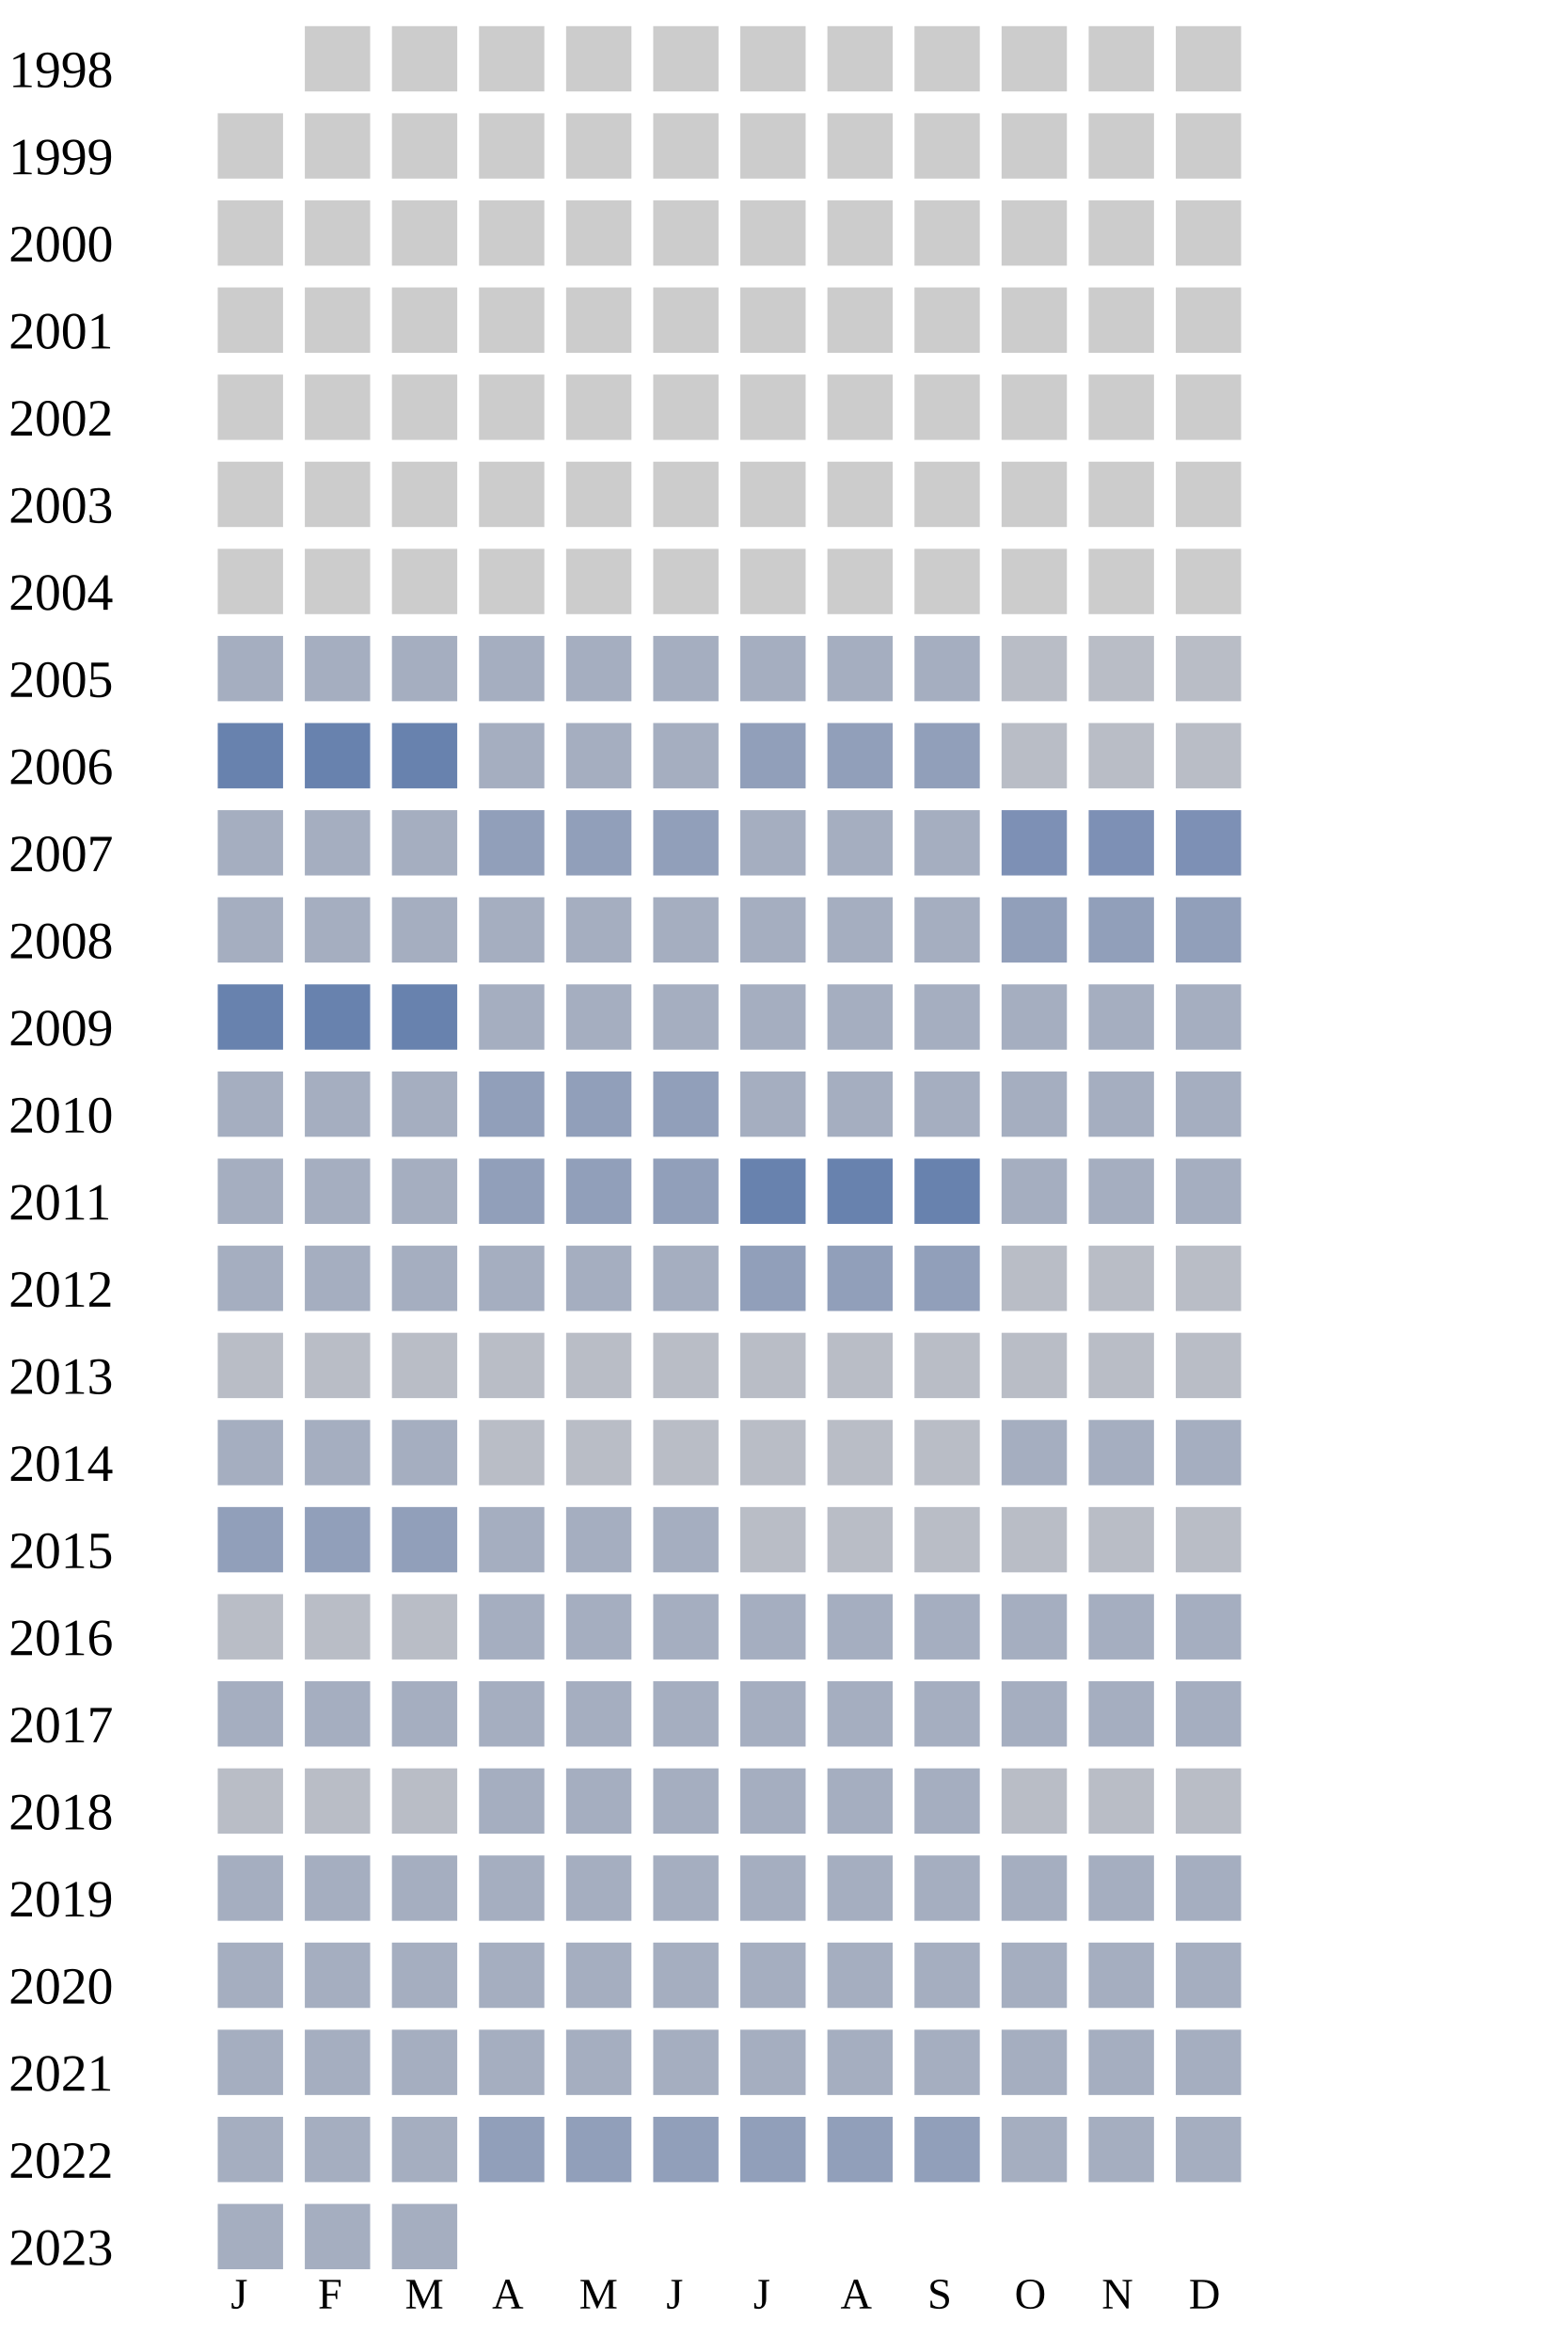
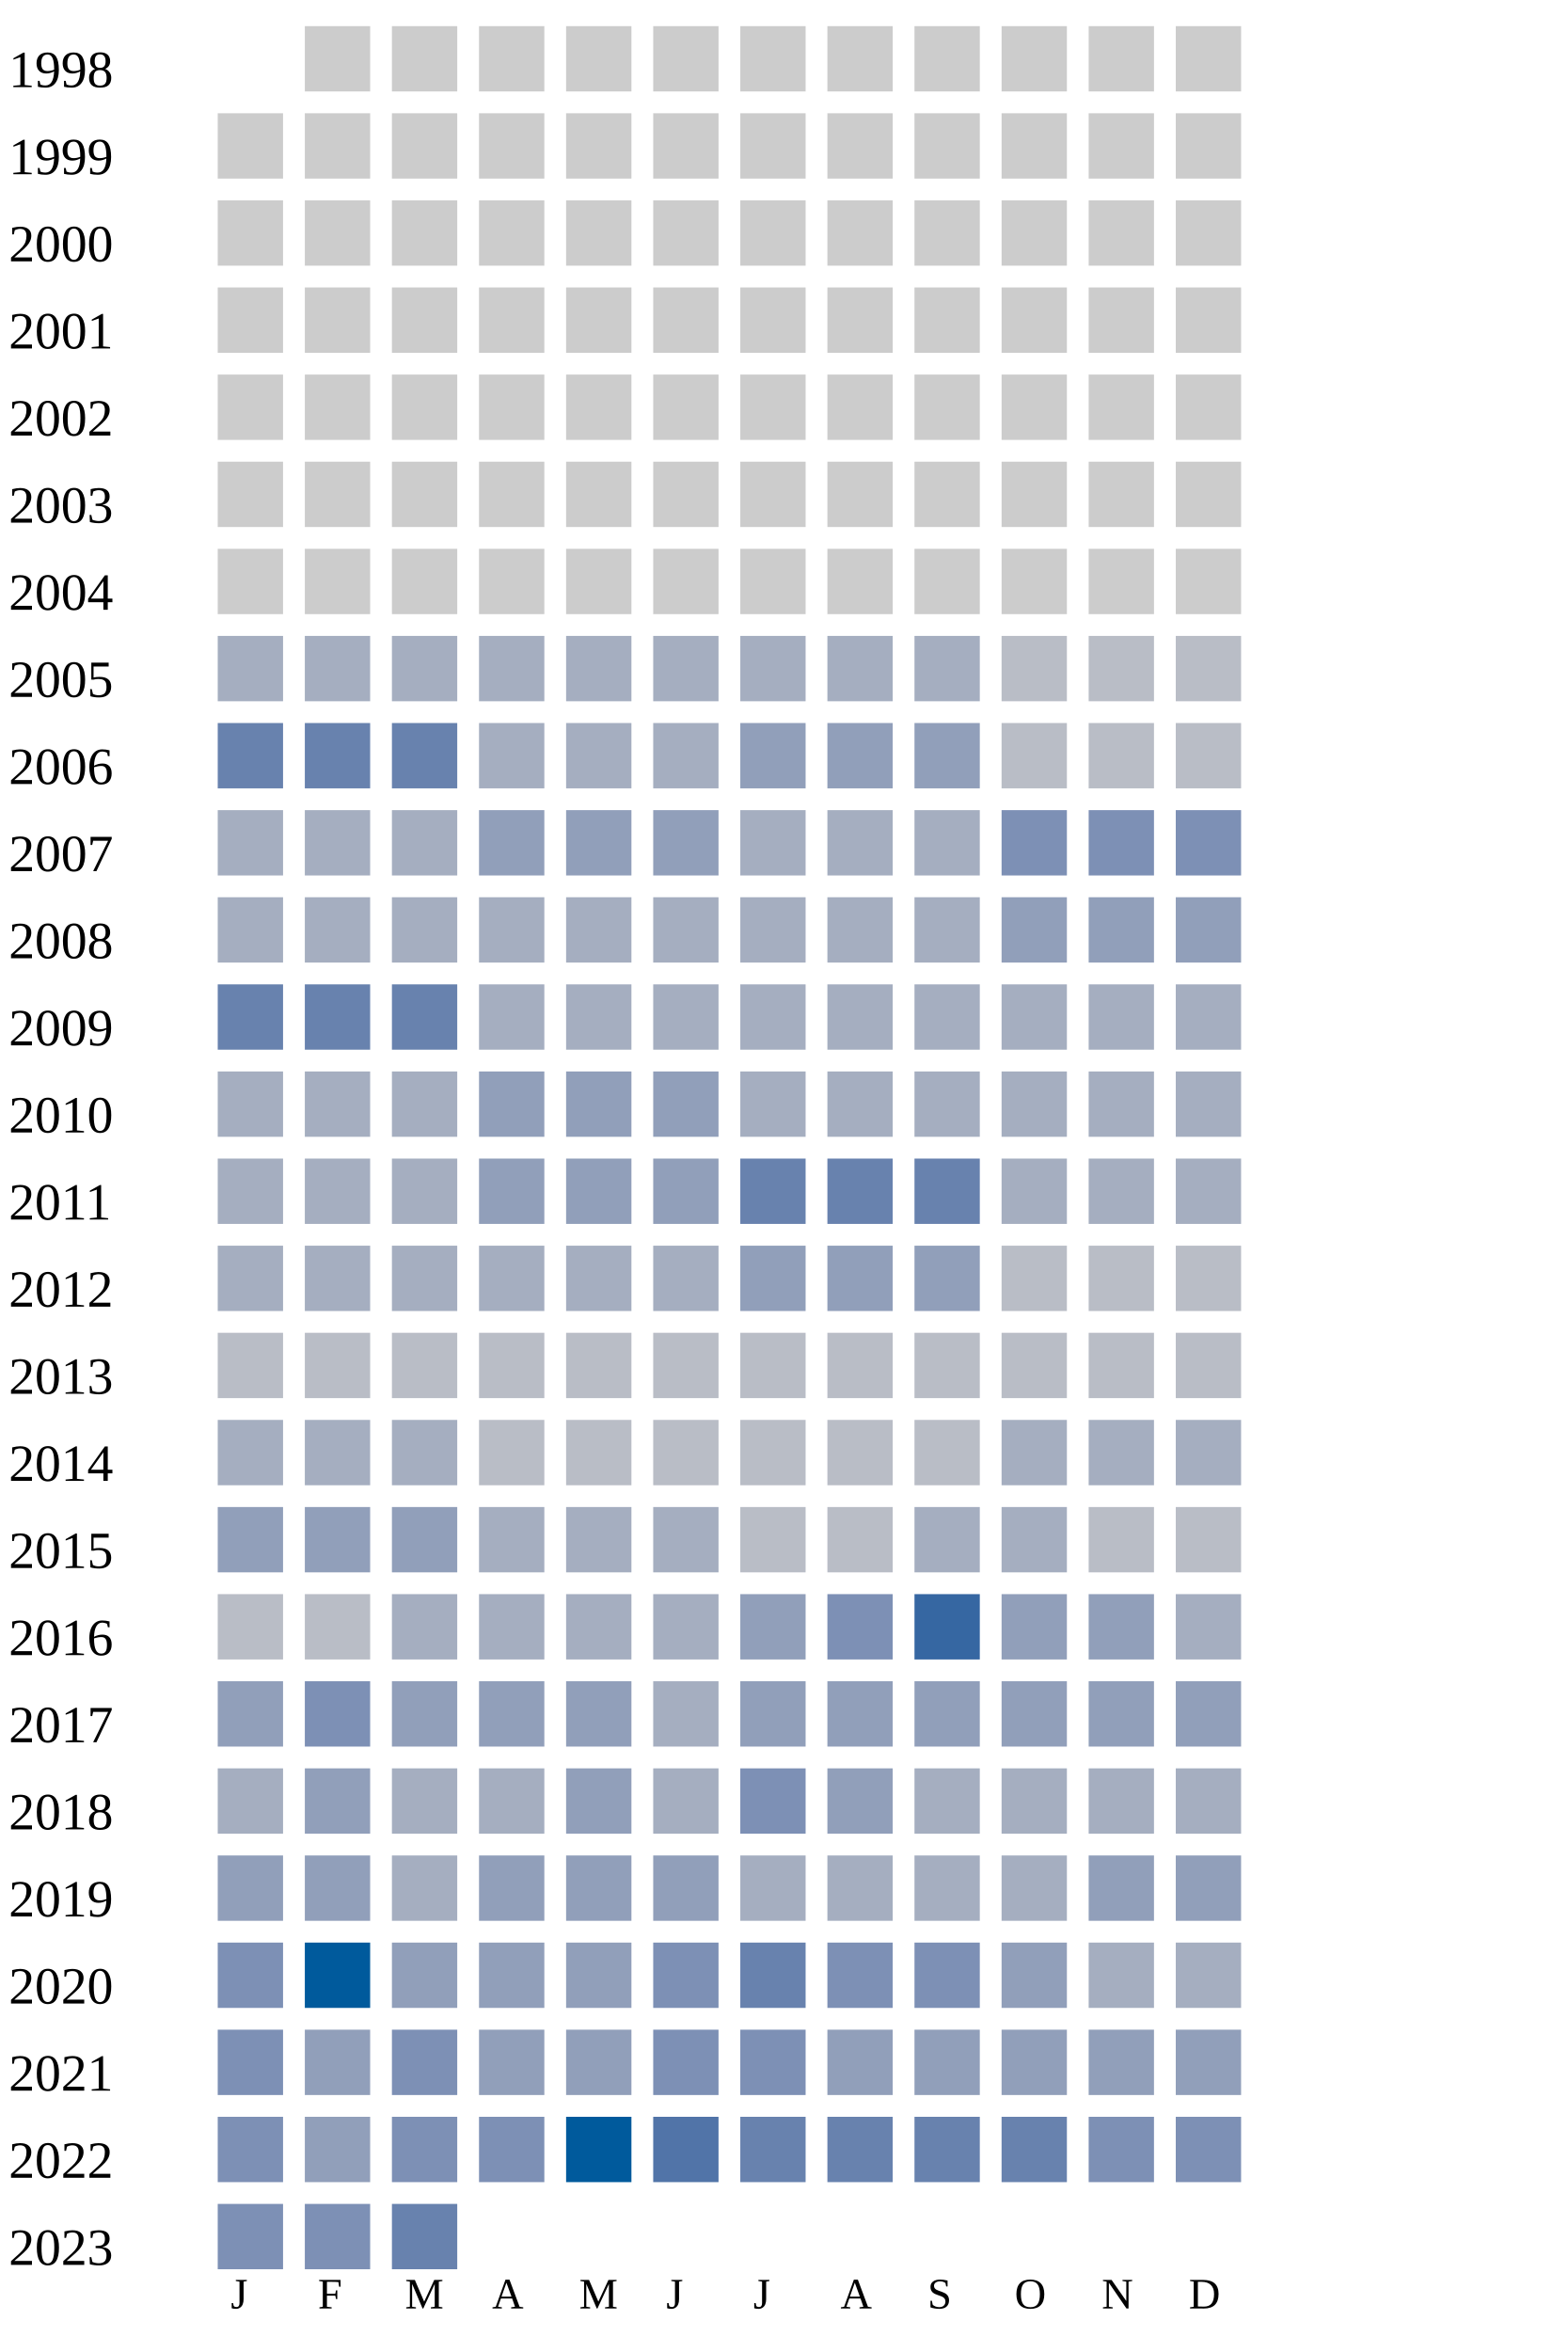
<svg xmlns="http://www.w3.org/2000/svg" width="360" height="540">
  <g transform="translate(0 0)">
    <text x="2" y="20">1998</text>
    <rect x="70" y="6" width="15" height="15" fill="#cccccc" />
    <rect x="90" y="6" width="15" height="15" fill="#cccccc" />
    <rect x="110" y="6" width="15" height="15" fill="#cccccc" />
    <rect x="130" y="6" width="15" height="15" fill="#cccccc" />
    <rect x="150" y="6" width="15" height="15" fill="#cccccc" />
    <rect x="170" y="6" width="15" height="15" fill="#cccccc" />
    <rect x="190" y="6" width="15" height="15" fill="#cccccc" />
    <rect x="210" y="6" width="15" height="15" fill="#cccccc" />
    <rect x="230" y="6" width="15" height="15" fill="#cccccc" />
    <rect x="250" y="6" width="15" height="15" fill="#cccccc" />
    <rect x="270" y="6" width="15" height="15" fill="#cccccc" />
  </g>
  <g transform="translate(0 20)">
    <text x="2" y="20">1999</text>
    <rect x="50" y="6" width="15" height="15" fill="#cccccc" />
    <rect x="70" y="6" width="15" height="15" fill="#cccccc" />
    <rect x="90" y="6" width="15" height="15" fill="#cccccc" />
    <rect x="110" y="6" width="15" height="15" fill="#cccccc" />
    <rect x="130" y="6" width="15" height="15" fill="#cccccc" />
    <rect x="150" y="6" width="15" height="15" fill="#cccccc" />
    <rect x="170" y="6" width="15" height="15" fill="#cccccc" />
    <rect x="190" y="6" width="15" height="15" fill="#cccccc" />
    <rect x="210" y="6" width="15" height="15" fill="#cccccc" />
    <rect x="230" y="6" width="15" height="15" fill="#cccccc" />
    <rect x="250" y="6" width="15" height="15" fill="#cccccc" />
    <rect x="270" y="6" width="15" height="15" fill="#cccccc" />
  </g>
  <g transform="translate(0 40)">
    <text x="2" y="20">2000</text>
    <rect x="50" y="6" width="15" height="15" fill="#cccccc" />
    <rect x="70" y="6" width="15" height="15" fill="#cccccc" />
    <rect x="90" y="6" width="15" height="15" fill="#cccccc" />
    <rect x="110" y="6" width="15" height="15" fill="#cccccc" />
    <rect x="130" y="6" width="15" height="15" fill="#cccccc" />
    <rect x="150" y="6" width="15" height="15" fill="#cccccc" />
    <rect x="170" y="6" width="15" height="15" fill="#cccccc" />
    <rect x="190" y="6" width="15" height="15" fill="#cccccc" />
    <rect x="210" y="6" width="15" height="15" fill="#cccccc" />
    <rect x="230" y="6" width="15" height="15" fill="#cccccc" />
    <rect x="250" y="6" width="15" height="15" fill="#cccccc" />
    <rect x="270" y="6" width="15" height="15" fill="#cccccc" />
  </g>
  <g transform="translate(0 60)">
    <text x="2" y="20">2001</text>
    <rect x="50" y="6" width="15" height="15" fill="#cccccc" />
    <rect x="70" y="6" width="15" height="15" fill="#cccccc" />
    <rect x="90" y="6" width="15" height="15" fill="#cccccc" />
    <rect x="110" y="6" width="15" height="15" fill="#cccccc" />
    <rect x="130" y="6" width="15" height="15" fill="#cccccc" />
    <rect x="150" y="6" width="15" height="15" fill="#cccccc" />
    <rect x="170" y="6" width="15" height="15" fill="#cccccc" />
    <rect x="190" y="6" width="15" height="15" fill="#cccccc" />
    <rect x="210" y="6" width="15" height="15" fill="#cccccc" />
    <rect x="230" y="6" width="15" height="15" fill="#cccccc" />
    <rect x="250" y="6" width="15" height="15" fill="#cccccc" />
    <rect x="270" y="6" width="15" height="15" fill="#cccccc" />
  </g>
  <g transform="translate(0 80)">
    <text x="2" y="20">2002</text>
    <rect x="50" y="6" width="15" height="15" fill="#cccccc" />
    <rect x="70" y="6" width="15" height="15" fill="#cccccc" />
    <rect x="90" y="6" width="15" height="15" fill="#cccccc" />
    <rect x="110" y="6" width="15" height="15" fill="#cccccc" />
    <rect x="130" y="6" width="15" height="15" fill="#cccccc" />
    <rect x="150" y="6" width="15" height="15" fill="#cccccc" />
    <rect x="170" y="6" width="15" height="15" fill="#cccccc" />
    <rect x="190" y="6" width="15" height="15" fill="#cccccc" />
    <rect x="210" y="6" width="15" height="15" fill="#cccccc" />
    <rect x="230" y="6" width="15" height="15" fill="#cccccc" />
    <rect x="250" y="6" width="15" height="15" fill="#cccccc" />
    <rect x="270" y="6" width="15" height="15" fill="#cccccc" />
  </g>
  <g transform="translate(0 100)">
    <text x="2" y="20">2003</text>
    <rect x="50" y="6" width="15" height="15" fill="#cccccc" />
    <rect x="70" y="6" width="15" height="15" fill="#cccccc" />
    <rect x="90" y="6" width="15" height="15" fill="#cccccc" />
    <rect x="110" y="6" width="15" height="15" fill="#cccccc" />
    <rect x="130" y="6" width="15" height="15" fill="#cccccc" />
    <rect x="150" y="6" width="15" height="15" fill="#cccccc" />
    <rect x="170" y="6" width="15" height="15" fill="#cccccc" />
    <rect x="190" y="6" width="15" height="15" fill="#cccccc" />
    <rect x="210" y="6" width="15" height="15" fill="#cccccc" />
    <rect x="230" y="6" width="15" height="15" fill="#cccccc" />
    <rect x="250" y="6" width="15" height="15" fill="#cccccc" />
    <rect x="270" y="6" width="15" height="15" fill="#cccccc" />
  </g>
  <g transform="translate(0 120)">
    <text x="2" y="20">2004</text>
    <rect x="50" y="6" width="15" height="15" fill="#cccccc" />
    <rect x="70" y="6" width="15" height="15" fill="#cccccc" />
    <rect x="90" y="6" width="15" height="15" fill="#cccccc" />
    <rect x="110" y="6" width="15" height="15" fill="#cccccc" />
    <rect x="130" y="6" width="15" height="15" fill="#cccccc" />
    <rect x="150" y="6" width="15" height="15" fill="#cccccc" />
    <rect x="170" y="6" width="15" height="15" fill="#cccccc" />
    <rect x="190" y="6" width="15" height="15" fill="#cccccc" />
    <rect x="210" y="6" width="15" height="15" fill="#cccccc" />
    <rect x="230" y="6" width="15" height="15" fill="#cccccc" />
    <rect x="250" y="6" width="15" height="15" fill="#cccccc" />
    <rect x="270" y="6" width="15" height="15" fill="#cccccc" />
  </g>
  <g transform="translate(0 140)">
    <text x="2" y="20">2005</text>
    <rect x="50" y="6" width="15" height="15" fill="#a5aec0" />
    <rect x="70" y="6" width="15" height="15" fill="#a5aec0" />
    <rect x="90" y="6" width="15" height="15" fill="#a5aec0" />
    <rect x="110" y="6" width="15" height="15" fill="#a5aec0" />
    <rect x="130" y="6" width="15" height="15" fill="#a5aec0" />
    <rect x="150" y="6" width="15" height="15" fill="#a5aec0" />
    <rect x="170" y="6" width="15" height="15" fill="#a5aec0" />
    <rect x="190" y="6" width="15" height="15" fill="#a5aec0" />
    <rect x="210" y="6" width="15" height="15" fill="#a5aec0" />
    <rect x="230" y="6" width="15" height="15" fill="#b9bdc6" />
    <rect x="250" y="6" width="15" height="15" fill="#b9bdc6" />
    <rect x="270" y="6" width="15" height="15" fill="#b9bdc6" />
  </g>
  <g transform="translate(0 160)">
    <text x="2" y="20">2006</text>
    <rect x="50" y="6" width="15" height="15" fill="#6882ae" />
    <rect x="70" y="6" width="15" height="15" fill="#6882ae" />
    <rect x="90" y="6" width="15" height="15" fill="#6882ae" />
    <rect x="110" y="6" width="15" height="15" fill="#a5aec0" />
    <rect x="130" y="6" width="15" height="15" fill="#a5aec0" />
    <rect x="150" y="6" width="15" height="15" fill="#a5aec0" />
    <rect x="170" y="6" width="15" height="15" fill="#919fba" />
    <rect x="190" y="6" width="15" height="15" fill="#919fba" />
    <rect x="210" y="6" width="15" height="15" fill="#919fba" />
    <rect x="230" y="6" width="15" height="15" fill="#b9bdc6" />
    <rect x="250" y="6" width="15" height="15" fill="#b9bdc6" />
    <rect x="270" y="6" width="15" height="15" fill="#b9bdc6" />
  </g>
  <g transform="translate(0 180)">
    <text x="2" y="20">2007</text>
    <rect x="50" y="6" width="15" height="15" fill="#a5aec0" />
    <rect x="70" y="6" width="15" height="15" fill="#a5aec0" />
    <rect x="90" y="6" width="15" height="15" fill="#a5aec0" />
    <rect x="110" y="6" width="15" height="15" fill="#919fba" />
    <rect x="130" y="6" width="15" height="15" fill="#919fba" />
    <rect x="150" y="6" width="15" height="15" fill="#919fba" />
    <rect x="170" y="6" width="15" height="15" fill="#a5aec0" />
    <rect x="190" y="6" width="15" height="15" fill="#a5aec0" />
    <rect x="210" y="6" width="15" height="15" fill="#a5aec0" />
    <rect x="230" y="6" width="15" height="15" fill="#7d90b5" />
    <rect x="250" y="6" width="15" height="15" fill="#7d90b5" />
    <rect x="270" y="6" width="15" height="15" fill="#7d90b5" />
  </g>
  <g transform="translate(0 200)">
    <text x="2" y="20">2008</text>
    <rect x="50" y="6" width="15" height="15" fill="#a5aec0" />
    <rect x="70" y="6" width="15" height="15" fill="#a5aec0" />
    <rect x="90" y="6" width="15" height="15" fill="#a5aec0" />
    <rect x="110" y="6" width="15" height="15" fill="#a5aec0" />
    <rect x="130" y="6" width="15" height="15" fill="#a5aec0" />
    <rect x="150" y="6" width="15" height="15" fill="#a5aec0" />
    <rect x="170" y="6" width="15" height="15" fill="#a5aec0" />
    <rect x="190" y="6" width="15" height="15" fill="#a5aec0" />
    <rect x="210" y="6" width="15" height="15" fill="#a5aec0" />
    <rect x="230" y="6" width="15" height="15" fill="#919fba" />
    <rect x="250" y="6" width="15" height="15" fill="#919fba" />
    <rect x="270" y="6" width="15" height="15" fill="#919fba" />
  </g>
  <g transform="translate(0 220)">
    <text x="2" y="20">2009</text>
    <rect x="50" y="6" width="15" height="15" fill="#6882ae" />
    <rect x="70" y="6" width="15" height="15" fill="#6882ae" />
    <rect x="90" y="6" width="15" height="15" fill="#6882ae" />
    <rect x="110" y="6" width="15" height="15" fill="#a5aec0" />
    <rect x="130" y="6" width="15" height="15" fill="#a5aec0" />
    <rect x="150" y="6" width="15" height="15" fill="#a5aec0" />
    <rect x="170" y="6" width="15" height="15" fill="#a5aec0" />
    <rect x="190" y="6" width="15" height="15" fill="#a5aec0" />
    <rect x="210" y="6" width="15" height="15" fill="#a5aec0" />
    <rect x="230" y="6" width="15" height="15" fill="#a5aec0" />
    <rect x="250" y="6" width="15" height="15" fill="#a5aec0" />
    <rect x="270" y="6" width="15" height="15" fill="#a5aec0" />
  </g>
  <g transform="translate(0 240)">
    <text x="2" y="20">2010</text>
    <rect x="50" y="6" width="15" height="15" fill="#a5aec0" />
    <rect x="70" y="6" width="15" height="15" fill="#a5aec0" />
    <rect x="90" y="6" width="15" height="15" fill="#a5aec0" />
    <rect x="110" y="6" width="15" height="15" fill="#919fba" />
    <rect x="130" y="6" width="15" height="15" fill="#919fba" />
    <rect x="150" y="6" width="15" height="15" fill="#919fba" />
    <rect x="170" y="6" width="15" height="15" fill="#a5aec0" />
    <rect x="190" y="6" width="15" height="15" fill="#a5aec0" />
    <rect x="210" y="6" width="15" height="15" fill="#a5aec0" />
    <rect x="230" y="6" width="15" height="15" fill="#a5aec0" />
    <rect x="250" y="6" width="15" height="15" fill="#a5aec0" />
    <rect x="270" y="6" width="15" height="15" fill="#a5aec0" />
  </g>
  <g transform="translate(0 260)">
    <text x="2" y="20">2011</text>
    <rect x="50" y="6" width="15" height="15" fill="#a5aec0" />
    <rect x="70" y="6" width="15" height="15" fill="#a5aec0" />
    <rect x="90" y="6" width="15" height="15" fill="#a5aec0" />
    <rect x="110" y="6" width="15" height="15" fill="#919fba" />
    <rect x="130" y="6" width="15" height="15" fill="#919fba" />
    <rect x="150" y="6" width="15" height="15" fill="#919fba" />
    <rect x="170" y="6" width="15" height="15" fill="#6882ae" />
    <rect x="190" y="6" width="15" height="15" fill="#6882ae" />
    <rect x="210" y="6" width="15" height="15" fill="#6882ae" />
    <rect x="230" y="6" width="15" height="15" fill="#a5aec0" />
    <rect x="250" y="6" width="15" height="15" fill="#a5aec0" />
    <rect x="270" y="6" width="15" height="15" fill="#a5aec0" />
  </g>
  <g transform="translate(0 280)">
    <text x="2" y="20">2012</text>
    <rect x="50" y="6" width="15" height="15" fill="#a5aec0" />
    <rect x="70" y="6" width="15" height="15" fill="#a5aec0" />
    <rect x="90" y="6" width="15" height="15" fill="#a5aec0" />
    <rect x="110" y="6" width="15" height="15" fill="#a5aec0" />
    <rect x="130" y="6" width="15" height="15" fill="#a5aec0" />
    <rect x="150" y="6" width="15" height="15" fill="#a5aec0" />
    <rect x="170" y="6" width="15" height="15" fill="#919fba" />
    <rect x="190" y="6" width="15" height="15" fill="#919fba" />
    <rect x="210" y="6" width="15" height="15" fill="#919fba" />
    <rect x="230" y="6" width="15" height="15" fill="#b9bdc6" />
    <rect x="250" y="6" width="15" height="15" fill="#b9bdc6" />
    <rect x="270" y="6" width="15" height="15" fill="#b9bdc6" />
  </g>
  <g transform="translate(0 300)">
    <text x="2" y="20">2013</text>
    <rect x="50" y="6" width="15" height="15" fill="#b9bdc6" />
    <rect x="70" y="6" width="15" height="15" fill="#b9bdc6" />
    <rect x="90" y="6" width="15" height="15" fill="#b9bdc6" />
    <rect x="110" y="6" width="15" height="15" fill="#b9bdc6" />
    <rect x="130" y="6" width="15" height="15" fill="#b9bdc6" />
    <rect x="150" y="6" width="15" height="15" fill="#b9bdc6" />
    <rect x="170" y="6" width="15" height="15" fill="#b9bdc6" />
    <rect x="190" y="6" width="15" height="15" fill="#b9bdc6" />
    <rect x="210" y="6" width="15" height="15" fill="#b9bdc6" />
    <rect x="230" y="6" width="15" height="15" fill="#b9bdc6" />
    <rect x="250" y="6" width="15" height="15" fill="#b9bdc6" />
    <rect x="270" y="6" width="15" height="15" fill="#b9bdc6" />
  </g>
  <g transform="translate(0 320)">
    <text x="2" y="20">2014</text>
    <rect x="50" y="6" width="15" height="15" fill="#a5aec0" />
    <rect x="70" y="6" width="15" height="15" fill="#a5aec0" />
    <rect x="90" y="6" width="15" height="15" fill="#a5aec0" />
    <rect x="110" y="6" width="15" height="15" fill="#b9bdc6" />
    <rect x="130" y="6" width="15" height="15" fill="#b9bdc6" />
    <rect x="150" y="6" width="15" height="15" fill="#b9bdc6" />
    <rect x="170" y="6" width="15" height="15" fill="#b9bdc6" />
    <rect x="190" y="6" width="15" height="15" fill="#b9bdc6" />
    <rect x="210" y="6" width="15" height="15" fill="#b9bdc6" />
    <rect x="230" y="6" width="15" height="15" fill="#a5aec0" />
    <rect x="250" y="6" width="15" height="15" fill="#a5aec0" />
    <rect x="270" y="6" width="15" height="15" fill="#a5aec0" />
  </g>
  <g transform="translate(0 340)">
    <text x="2" y="20">2015</text>
    <rect x="50" y="6" width="15" height="15" fill="#919fba" />
    <rect x="70" y="6" width="15" height="15" fill="#919fba" />
    <rect x="90" y="6" width="15" height="15" fill="#919fba" />
    <rect x="110" y="6" width="15" height="15" fill="#a5aec0" />
    <rect x="130" y="6" width="15" height="15" fill="#a5aec0" />
    <rect x="150" y="6" width="15" height="15" fill="#a5aec0" />
    <rect x="170" y="6" width="15" height="15" fill="#b9bdc6" />
    <rect x="190" y="6" width="15" height="15" fill="#b9bdc6" />
-     <rect x="210" y="6" width="15" height="15" fill="#b9bdc6" />
-     <rect x="230" y="6" width="15" height="15" fill="#b9bdc6" />
+     <rect x="210" y="6" width="15" height="15" fill="#a5aec0" />
+     <rect x="230" y="6" width="15" height="15" fill="#a5aec0" />
    <rect x="250" y="6" width="15" height="15" fill="#b9bdc6" />
    <rect x="270" y="6" width="15" height="15" fill="#b9bdc6" />
  </g>
  <g transform="translate(0 360)">
    <text x="2" y="20">2016</text>
    <rect x="50" y="6" width="15" height="15" fill="#b9bdc6" />
    <rect x="70" y="6" width="15" height="15" fill="#b9bdc6" />
-     <rect x="90" y="6" width="15" height="15" fill="#b9bdc6" />
-     <rect x="110" y="6" width="15" height="15" fill="#a5aec0" />
-     <rect x="130" y="6" width="15" height="15" fill="#a5aec0" />
-     <rect x="150" y="6" width="15" height="15" fill="#a5aec0" />
-     <rect x="170" y="6" width="15" height="15" fill="#a5aec0" />
-     <rect x="190" y="6" width="15" height="15" fill="#a5aec0" />
-     <rect x="210" y="6" width="15" height="15" fill="#a5aec0" />
-     <rect x="230" y="6" width="15" height="15" fill="#a5aec0" />
-     <rect x="250" y="6" width="15" height="15" fill="#a5aec0" />
+     <rect x="90" y="6" width="15" height="15" fill="#a5aec0" />
+     <rect x="110" y="6" width="15" height="15" fill="#a5aec0" />
+     <rect x="130" y="6" width="15" height="15" fill="#a5aec0" />
+     <rect x="150" y="6" width="15" height="15" fill="#a5aec0" />
+     <rect x="170" y="6" width="15" height="15" fill="#919fba" />
+     <rect x="190" y="6" width="15" height="15" fill="#7d90b5" />
+     <rect x="210" y="6" width="15" height="15" fill="#3667a2" />
+     <rect x="230" y="6" width="15" height="15" fill="#919fba" />
+     <rect x="250" y="6" width="15" height="15" fill="#919fba" />
    <rect x="270" y="6" width="15" height="15" fill="#a5aec0" />
  </g>
  <g transform="translate(0 380)">
    <text x="2" y="20">2017</text>
-     <rect x="50" y="6" width="15" height="15" fill="#a5aec0" />
-     <rect x="70" y="6" width="15" height="15" fill="#a5aec0" />
-     <rect x="90" y="6" width="15" height="15" fill="#a5aec0" />
-     <rect x="110" y="6" width="15" height="15" fill="#a5aec0" />
-     <rect x="130" y="6" width="15" height="15" fill="#a5aec0" />
-     <rect x="150" y="6" width="15" height="15" fill="#a5aec0" />
-     <rect x="170" y="6" width="15" height="15" fill="#a5aec0" />
-     <rect x="190" y="6" width="15" height="15" fill="#a5aec0" />
-     <rect x="210" y="6" width="15" height="15" fill="#a5aec0" />
-     <rect x="230" y="6" width="15" height="15" fill="#a5aec0" />
-     <rect x="250" y="6" width="15" height="15" fill="#a5aec0" />
-     <rect x="270" y="6" width="15" height="15" fill="#a5aec0" />
-   </g>
-   <g transform="translate(0 400)">
-     <text x="2" y="20">2018</text>
-     <rect x="50" y="6" width="15" height="15" fill="#b9bdc6" />
-     <rect x="70" y="6" width="15" height="15" fill="#b9bdc6" />
-     <rect x="90" y="6" width="15" height="15" fill="#b9bdc6" />
-     <rect x="110" y="6" width="15" height="15" fill="#a5aec0" />
-     <rect x="130" y="6" width="15" height="15" fill="#a5aec0" />
-     <rect x="150" y="6" width="15" height="15" fill="#a5aec0" />
-     <rect x="170" y="6" width="15" height="15" fill="#a5aec0" />
-     <rect x="190" y="6" width="15" height="15" fill="#a5aec0" />
-     <rect x="210" y="6" width="15" height="15" fill="#a5aec0" />
-     <rect x="230" y="6" width="15" height="15" fill="#b9bdc6" />
-     <rect x="250" y="6" width="15" height="15" fill="#b9bdc6" />
-     <rect x="270" y="6" width="15" height="15" fill="#b9bdc6" />
-   </g>
-   <g transform="translate(0 420)">
-     <text x="2" y="20">2019</text>
-     <rect x="50" y="6" width="15" height="15" fill="#a5aec0" />
-     <rect x="70" y="6" width="15" height="15" fill="#a5aec0" />
-     <rect x="90" y="6" width="15" height="15" fill="#a5aec0" />
-     <rect x="110" y="6" width="15" height="15" fill="#a5aec0" />
-     <rect x="130" y="6" width="15" height="15" fill="#a5aec0" />
-     <rect x="150" y="6" width="15" height="15" fill="#a5aec0" />
-     <rect x="170" y="6" width="15" height="15" fill="#a5aec0" />
-     <rect x="190" y="6" width="15" height="15" fill="#a5aec0" />
-     <rect x="210" y="6" width="15" height="15" fill="#a5aec0" />
-     <rect x="230" y="6" width="15" height="15" fill="#a5aec0" />
-     <rect x="250" y="6" width="15" height="15" fill="#a5aec0" />
-     <rect x="270" y="6" width="15" height="15" fill="#a5aec0" />
-   </g>
-   <g transform="translate(0 440)">
-     <text x="2" y="20">2020</text>
-     <rect x="50" y="6" width="15" height="15" fill="#a5aec0" />
-     <rect x="70" y="6" width="15" height="15" fill="#a5aec0" />
-     <rect x="90" y="6" width="15" height="15" fill="#a5aec0" />
-     <rect x="110" y="6" width="15" height="15" fill="#a5aec0" />
-     <rect x="130" y="6" width="15" height="15" fill="#a5aec0" />
-     <rect x="150" y="6" width="15" height="15" fill="#a5aec0" />
-     <rect x="170" y="6" width="15" height="15" fill="#a5aec0" />
-     <rect x="190" y="6" width="15" height="15" fill="#a5aec0" />
-     <rect x="210" y="6" width="15" height="15" fill="#a5aec0" />
-     <rect x="230" y="6" width="15" height="15" fill="#a5aec0" />
-     <rect x="250" y="6" width="15" height="15" fill="#a5aec0" />
-     <rect x="270" y="6" width="15" height="15" fill="#a5aec0" />
-   </g>
-   <g transform="translate(0 460)">
-     <text x="2" y="20">2021</text>
-     <rect x="50" y="6" width="15" height="15" fill="#a5aec0" />
-     <rect x="70" y="6" width="15" height="15" fill="#a5aec0" />
-     <rect x="90" y="6" width="15" height="15" fill="#a5aec0" />
-     <rect x="110" y="6" width="15" height="15" fill="#a5aec0" />
-     <rect x="130" y="6" width="15" height="15" fill="#a5aec0" />
-     <rect x="150" y="6" width="15" height="15" fill="#a5aec0" />
-     <rect x="170" y="6" width="15" height="15" fill="#a5aec0" />
-     <rect x="190" y="6" width="15" height="15" fill="#a5aec0" />
-     <rect x="210" y="6" width="15" height="15" fill="#a5aec0" />
-     <rect x="230" y="6" width="15" height="15" fill="#a5aec0" />
-     <rect x="250" y="6" width="15" height="15" fill="#a5aec0" />
-     <rect x="270" y="6" width="15" height="15" fill="#a5aec0" />
-   </g>
-   <g transform="translate(0 480)">
-     <text x="2" y="20">2022</text>
-     <rect x="50" y="6" width="15" height="15" fill="#a5aec0" />
-     <rect x="70" y="6" width="15" height="15" fill="#a5aec0" />
-     <rect x="90" y="6" width="15" height="15" fill="#a5aec0" />
-     <rect x="110" y="6" width="15" height="15" fill="#919fba" />
-     <rect x="130" y="6" width="15" height="15" fill="#919fba" />
-     <rect x="150" y="6" width="15" height="15" fill="#919fba" />
+     <rect x="50" y="6" width="15" height="15" fill="#919fba" />
+     <rect x="70" y="6" width="15" height="15" fill="#7d90b5" />
+     <rect x="90" y="6" width="15" height="15" fill="#919fba" />
+     <rect x="110" y="6" width="15" height="15" fill="#919fba" />
+     <rect x="130" y="6" width="15" height="15" fill="#919fba" />
+     <rect x="150" y="6" width="15" height="15" fill="#a5aec0" />
    <rect x="170" y="6" width="15" height="15" fill="#919fba" />
    <rect x="190" y="6" width="15" height="15" fill="#919fba" />
    <rect x="210" y="6" width="15" height="15" fill="#919fba" />
-     <rect x="230" y="6" width="15" height="15" fill="#a5aec0" />
-     <rect x="250" y="6" width="15" height="15" fill="#a5aec0" />
-     <rect x="270" y="6" width="15" height="15" fill="#a5aec0" />
+     <rect x="230" y="6" width="15" height="15" fill="#919fba" />
+     <rect x="250" y="6" width="15" height="15" fill="#919fba" />
+     <rect x="270" y="6" width="15" height="15" fill="#919fba" />
+   </g>
+   <g transform="translate(0 400)">
+     <text x="2" y="20">2018</text>
+     <rect x="50" y="6" width="15" height="15" fill="#a5aec0" />
+     <rect x="70" y="6" width="15" height="15" fill="#919fba" />
+     <rect x="90" y="6" width="15" height="15" fill="#a5aec0" />
+     <rect x="110" y="6" width="15" height="15" fill="#a5aec0" />
+     <rect x="130" y="6" width="15" height="15" fill="#919fba" />
+     <rect x="150" y="6" width="15" height="15" fill="#a5aec0" />
+     <rect x="170" y="6" width="15" height="15" fill="#7d90b5" />
+     <rect x="190" y="6" width="15" height="15" fill="#919fba" />
+     <rect x="210" y="6" width="15" height="15" fill="#a5aec0" />
+     <rect x="230" y="6" width="15" height="15" fill="#a5aec0" />
+     <rect x="250" y="6" width="15" height="15" fill="#a5aec0" />
+     <rect x="270" y="6" width="15" height="15" fill="#a5aec0" />
+   </g>
+   <g transform="translate(0 420)">
+     <text x="2" y="20">2019</text>
+     <rect x="50" y="6" width="15" height="15" fill="#919fba" />
+     <rect x="70" y="6" width="15" height="15" fill="#919fba" />
+     <rect x="90" y="6" width="15" height="15" fill="#a5aec0" />
+     <rect x="110" y="6" width="15" height="15" fill="#919fba" />
+     <rect x="130" y="6" width="15" height="15" fill="#919fba" />
+     <rect x="150" y="6" width="15" height="15" fill="#919fba" />
+     <rect x="170" y="6" width="15" height="15" fill="#a5aec0" />
+     <rect x="190" y="6" width="15" height="15" fill="#a5aec0" />
+     <rect x="210" y="6" width="15" height="15" fill="#a5aec0" />
+     <rect x="230" y="6" width="15" height="15" fill="#a5aec0" />
+     <rect x="250" y="6" width="15" height="15" fill="#919fba" />
+     <rect x="270" y="6" width="15" height="15" fill="#919fba" />
+   </g>
+   <g transform="translate(0 440)">
+     <text x="2" y="20">2020</text>
+     <rect x="50" y="6" width="15" height="15" fill="#7d90b5" />
+     <rect x="70" y="6" width="15" height="15" fill="#005a9c" />
+     <rect x="90" y="6" width="15" height="15" fill="#919fba" />
+     <rect x="110" y="6" width="15" height="15" fill="#919fba" />
+     <rect x="130" y="6" width="15" height="15" fill="#919fba" />
+     <rect x="150" y="6" width="15" height="15" fill="#7d90b5" />
+     <rect x="170" y="6" width="15" height="15" fill="#6882ae" />
+     <rect x="190" y="6" width="15" height="15" fill="#7d90b5" />
+     <rect x="210" y="6" width="15" height="15" fill="#7d90b5" />
+     <rect x="230" y="6" width="15" height="15" fill="#919fba" />
+     <rect x="250" y="6" width="15" height="15" fill="#a5aec0" />
+     <rect x="270" y="6" width="15" height="15" fill="#a5aec0" />
+   </g>
+   <g transform="translate(0 460)">
+     <text x="2" y="20">2021</text>
+     <rect x="50" y="6" width="15" height="15" fill="#7d90b5" />
+     <rect x="70" y="6" width="15" height="15" fill="#919fba" />
+     <rect x="90" y="6" width="15" height="15" fill="#7d90b5" />
+     <rect x="110" y="6" width="15" height="15" fill="#919fba" />
+     <rect x="130" y="6" width="15" height="15" fill="#919fba" />
+     <rect x="150" y="6" width="15" height="15" fill="#7d90b5" />
+     <rect x="170" y="6" width="15" height="15" fill="#7d90b5" />
+     <rect x="190" y="6" width="15" height="15" fill="#919fba" />
+     <rect x="210" y="6" width="15" height="15" fill="#919fba" />
+     <rect x="230" y="6" width="15" height="15" fill="#919fba" />
+     <rect x="250" y="6" width="15" height="15" fill="#919fba" />
+     <rect x="270" y="6" width="15" height="15" fill="#919fba" />
+   </g>
+   <g transform="translate(0 480)">
+     <text x="2" y="20">2022</text>
+     <rect x="50" y="6" width="15" height="15" fill="#7d90b5" />
+     <rect x="70" y="6" width="15" height="15" fill="#919fba" />
+     <rect x="90" y="6" width="15" height="15" fill="#7d90b5" />
+     <rect x="110" y="6" width="15" height="15" fill="#7d90b5" />
+     <rect x="130" y="6" width="15" height="15" fill="#005a9c" />
+     <rect x="150" y="6" width="15" height="15" fill="#5174a8" />
+     <rect x="170" y="6" width="15" height="15" fill="#6882ae" />
+     <rect x="190" y="6" width="15" height="15" fill="#6882ae" />
+     <rect x="210" y="6" width="15" height="15" fill="#6882ae" />
+     <rect x="230" y="6" width="15" height="15" fill="#6882ae" />
+     <rect x="250" y="6" width="15" height="15" fill="#7d90b5" />
+     <rect x="270" y="6" width="15" height="15" fill="#7d90b5" />
  </g>
  <g transform="translate(0 500)">
    <text x="2" y="20">2023</text>
-     <rect x="50" y="6" width="15" height="15" fill="#a5aec0" />
-     <rect x="70" y="6" width="15" height="15" fill="#a5aec0" />
-     <rect x="90" y="6" width="15" height="15" fill="#a5aec0" />
+     <rect x="50" y="6" width="15" height="15" fill="#7d90b5" />
+     <rect x="70" y="6" width="15" height="15" fill="#7d90b5" />
+     <rect x="90" y="6" width="15" height="15" fill="#6882ae" />
  </g>
  <text style="font-size: 10px; text-align: center" x="53" y="530">J</text>
  <text style="font-size: 10px; text-align: center" x="73" y="530">F</text>
  <text style="font-size: 10px; text-align: center" x="93" y="530">M</text>
  <text style="font-size: 10px; text-align: center" x="113" y="530">A</text>
  <text style="font-size: 10px; text-align: center" x="133" y="530">M</text>
  <text style="font-size: 10px; text-align: center" x="153" y="530">J</text>
  <text style="font-size: 10px; text-align: center" x="173" y="530">J</text>
  <text style="font-size: 10px; text-align: center" x="193" y="530">A</text>
  <text style="font-size: 10px; text-align: center" x="213" y="530">S</text>
  <text style="font-size: 10px; text-align: center" x="233" y="530">O</text>
  <text style="font-size: 10px; text-align: center" x="253" y="530">N</text>
  <text style="font-size: 10px; text-align: center" x="273" y="530">D</text>
  <text style="font-size: 10px;" x="155" y="549">Less</text>
  <rect fill="#b9bdc6" width="10" height="10" x="180" y="540" />
  <rect fill="#919fba" width="10" height="10" x="195" y="540" />
  <rect fill="#6882ae" width="10" height="10" x="210" y="540" />
  <rect fill="#005a9c" width="10" height="10" x="225" y="540" />
  <text x="240" y="549" style="font-size: 10px;">More</text>
</svg>
